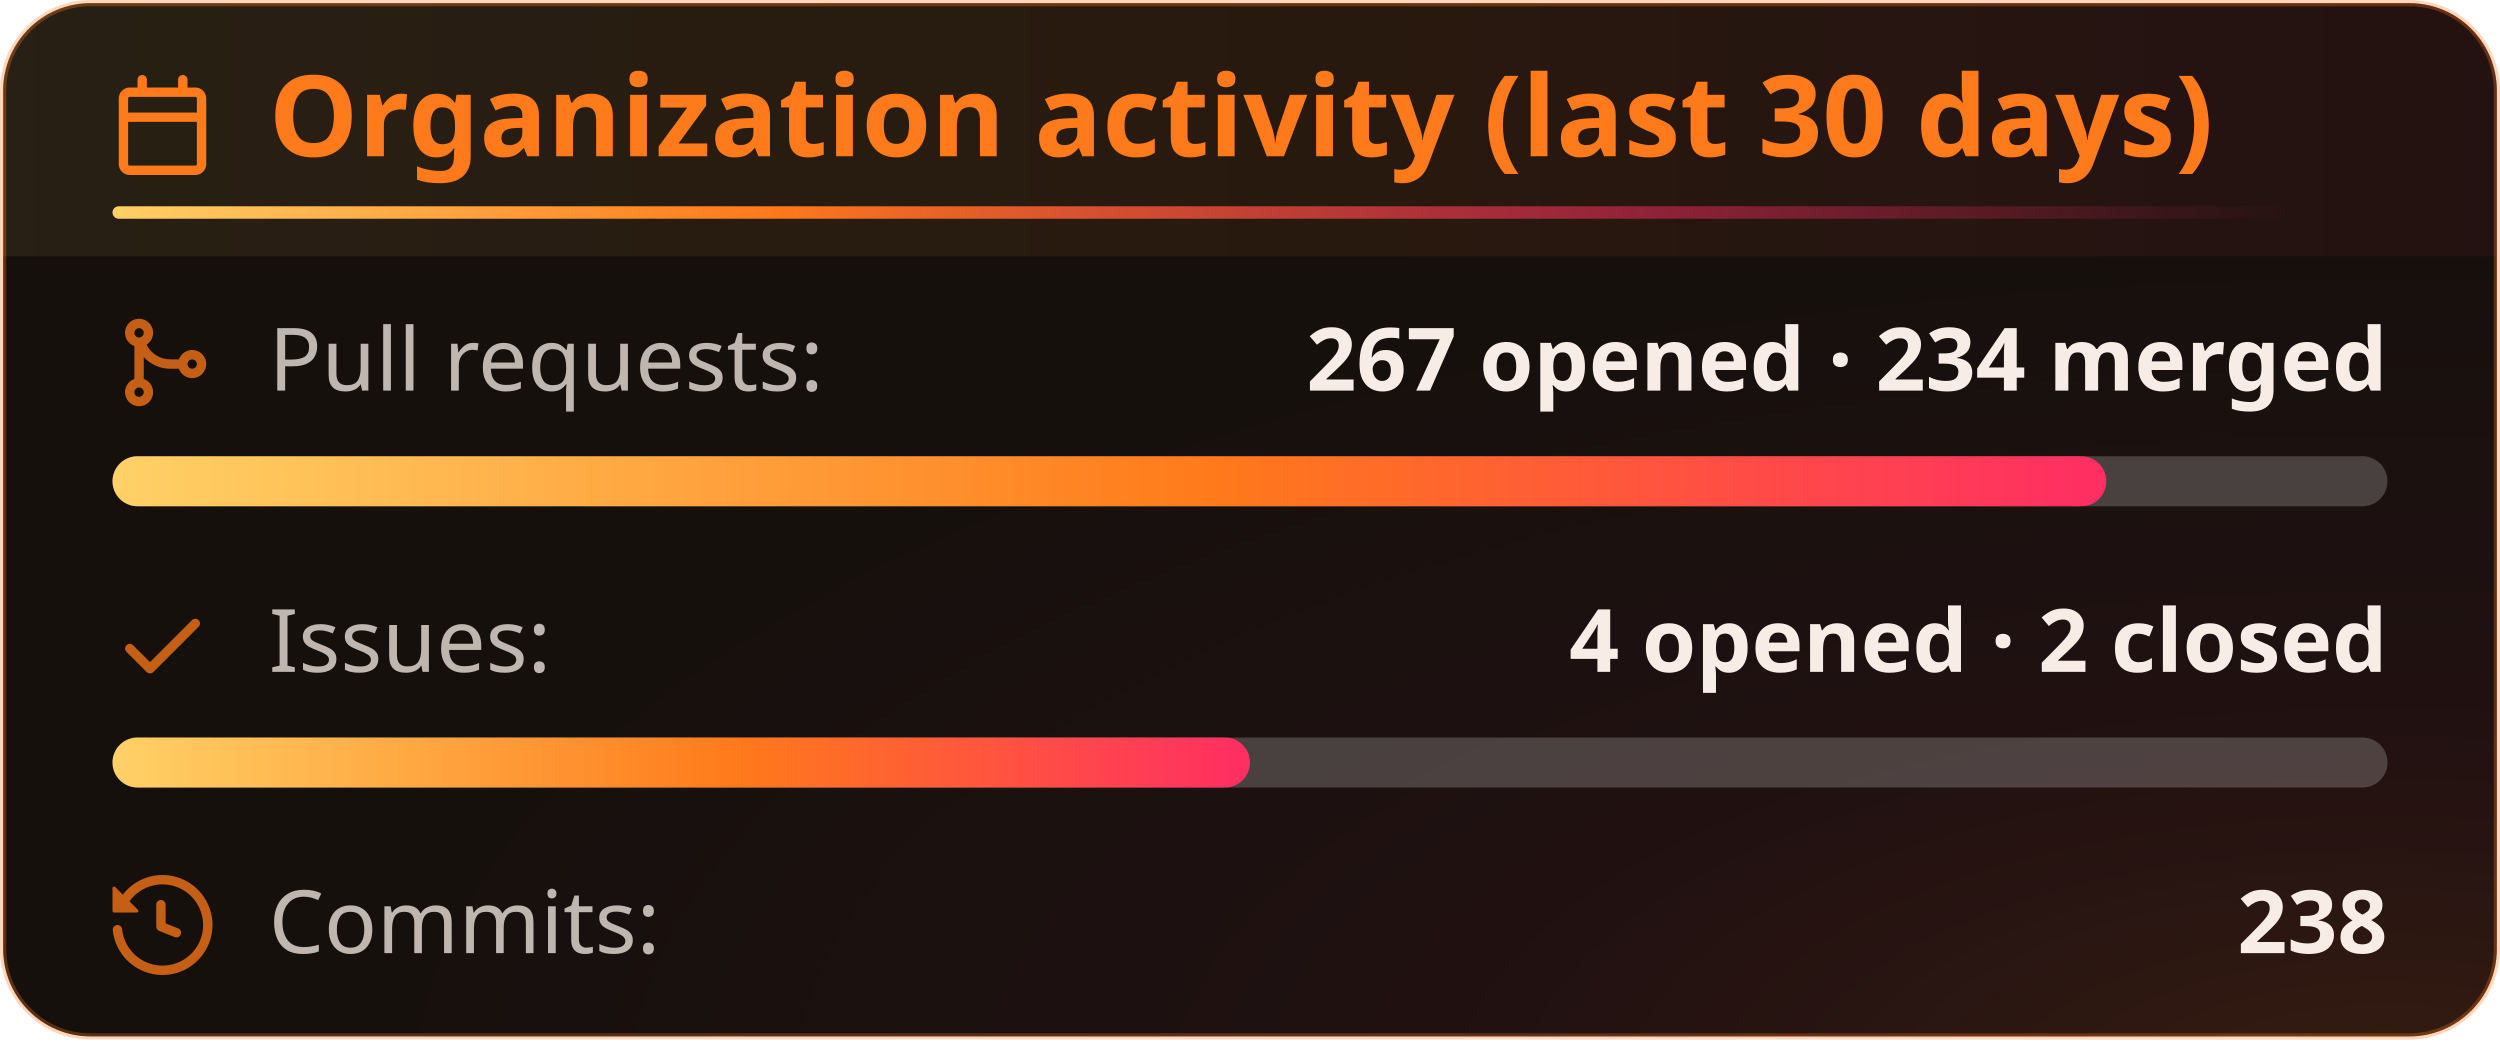
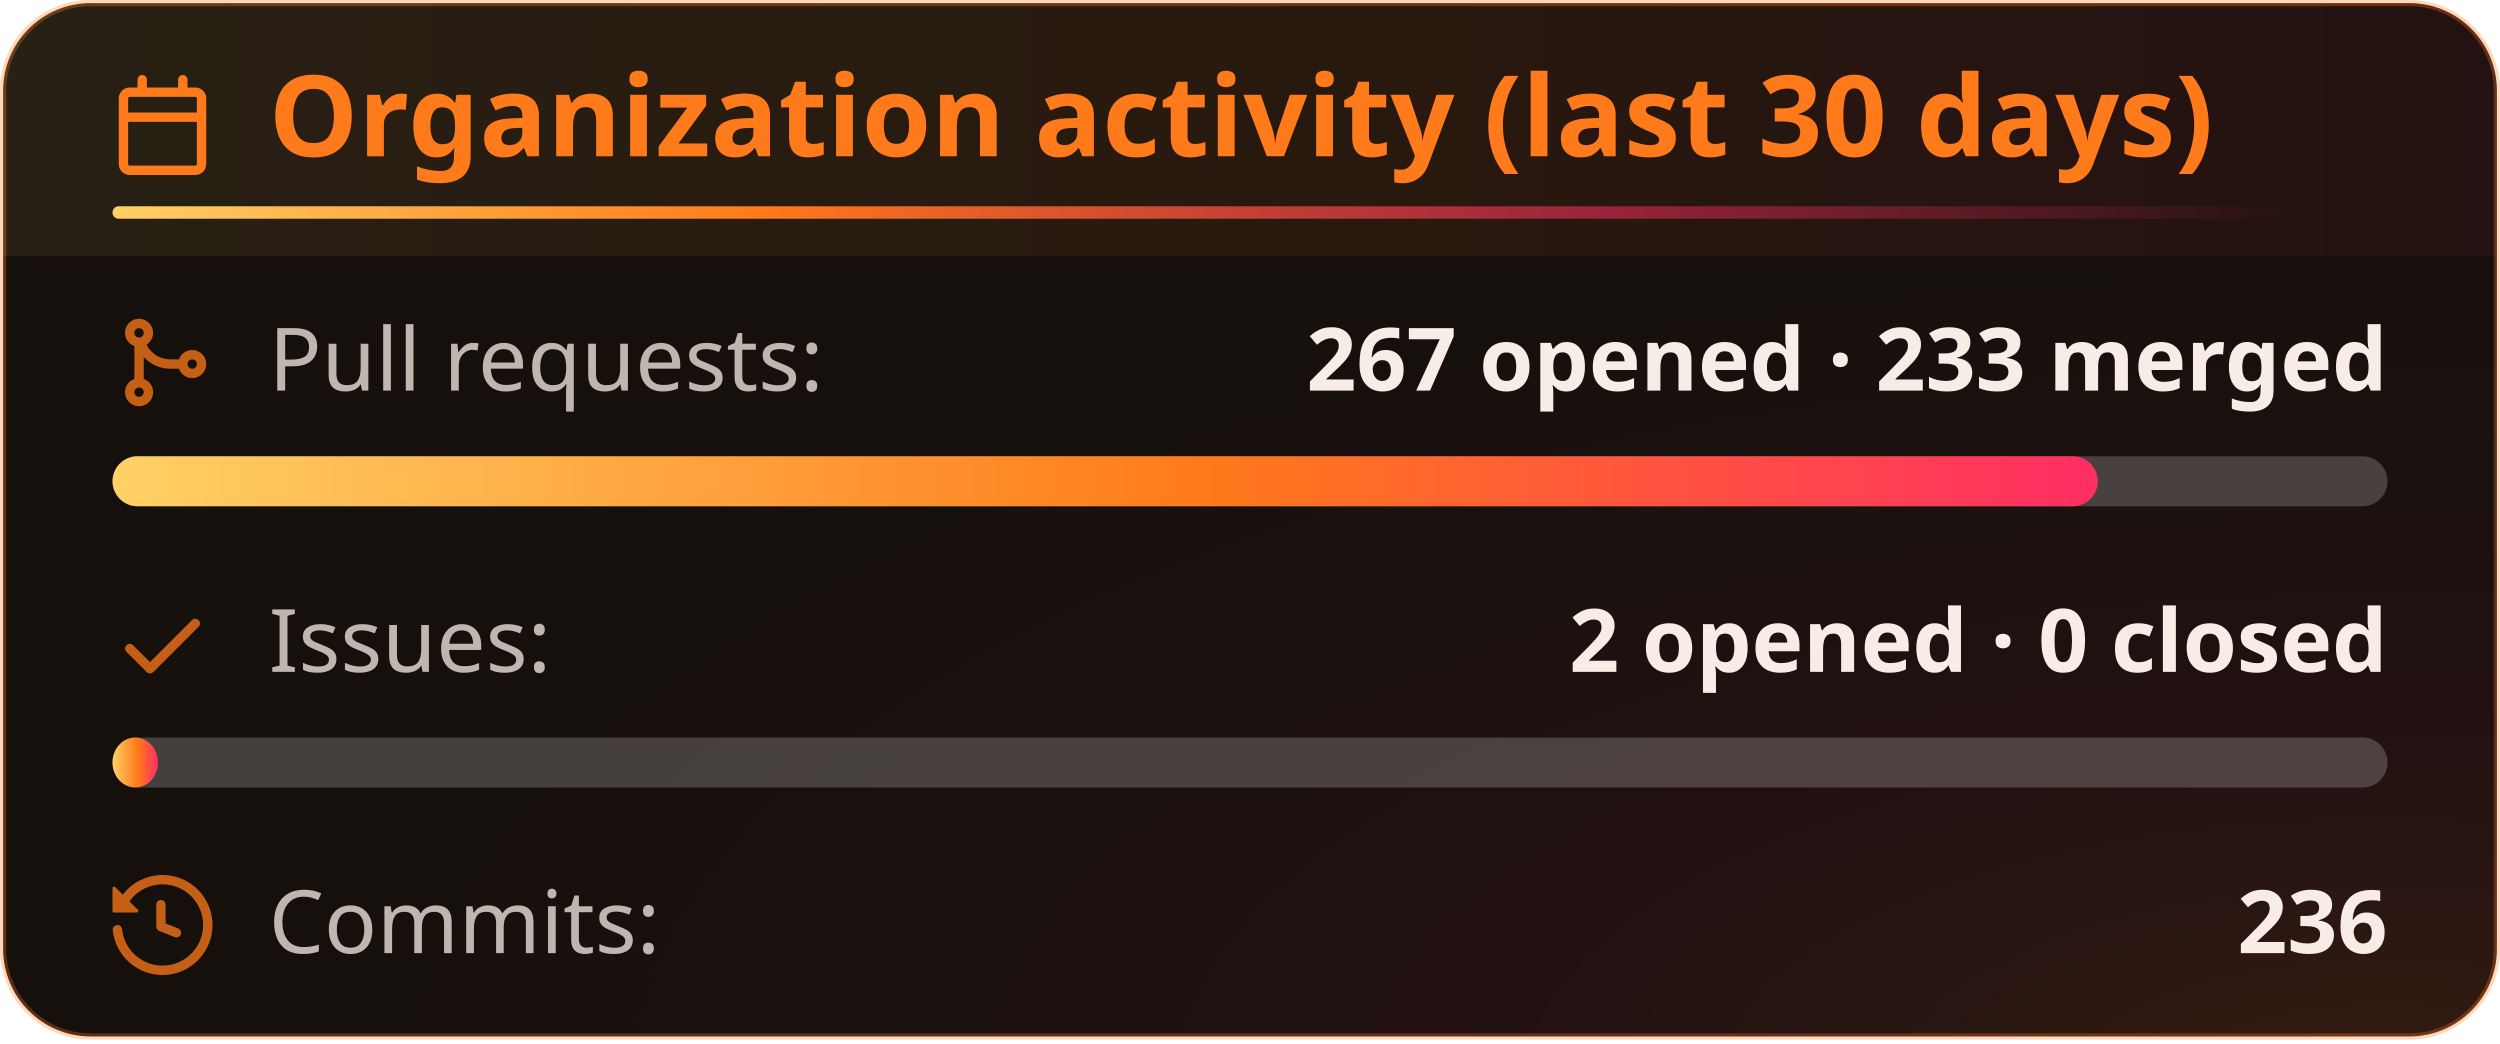
<svg xmlns="http://www.w3.org/2000/svg" width="400" height="167" viewBox="0 0 400 167" fill="none" role="img" aria-labelledby="title-id desc-id">
  <style>
    .header {
      font: 600 18px 'Segoe UI', Ubuntu, "Helvetica Neue", Sans-Serif;
      fill: #ff7a1a;
      animation: fadeInAnimation 0.8s ease-in-out backwards;
    }
    /* The icon reads against the title rather than with it, so it keeps its own color. */
    .title-icon {
      fill: #ff7a1a;
      animation: fadeInAnimation 0.8s ease-in-out backwards;
    }
    .title-accent {
      transform-box: fill-box;
      transform-origin: left center;
      animation: trailAnimation 0.9s cubic-bezier(0.2, 0.7, 0.2, 1) 0.2s backwards;
    }
    @supports(-moz-appearance: auto) {
      /* Selector detects Firefox */
      .header {
        font-size: 15.5px;
      }
    }
    .stat {
      font: 400 14px 'Segoe UI', Ubuntu, "Helvetica Neue", Sans-Serif;
      fill: #f7ede6;
      font-variant-numeric: tabular-nums;
    }
    .stagger {
      animation: fadeInAnimation 0.3s ease-in-out backwards;
    }
    .not_bold {
      font-weight: 400;
      opacity: 0.75;
    }
    .bold {
      font-weight: 600;
    }
    .icon {
      fill: #ff7a1a;
      opacity: 0.75;
      display: block;
    }
    @keyframes growWidthAnimation {
      from {
        width: 0;
      }
      to {
        width: 100%;
      }
    }
    .lang-progress {
      animation: growWidthAnimation 0.6s ease-in-out backwards;
      fill: url(#heat);
    }
    .progress-background {
      fill: #ffffff33;
    }
    /* Animations */
    @keyframes scaleInAnimation {
      from {
        transform: translate(-5px, 5px) scale(0);
      }
      to {
        transform: translate(-5px, 5px) scale(1);
      }
    }
    @keyframes fadeInAnimation {
      from {
        opacity: 0;
      }
      to {
        opacity: 1;
      }
    }
    @keyframes trailAnimation {
      from {
        transform: scaleX(0);
      }
    }
    @media (prefers-reduced-motion: reduce) {
      * {
        animation-duration: 0s !important;
        animation-delay: 0s !important;
      }
    }
  </style>
  <defs>
    <linearGradient id="heat" x1="0" y1="0" x2="1" y2="0">
      <stop offset="0" class="heat-0" stop-color="#ffd166" />
      <stop offset="0.55" class="heat-1" stop-color="#ff7a1a" />
      <stop offset="1" class="heat-2" stop-color="#ff2e63" />
    </linearGradient>
    <linearGradient id="heat-trail" x1="0" y1="0" x2="1" y2="0">
      <stop offset="0" class="heat-0" stop-color="#ffd166" />
      <stop offset="0.3" class="heat-1" stop-color="#ff7a1a" />
      <stop offset="0.7" class="heat-2" stop-color="#ff2e63" stop-opacity="0.5" />
      <stop offset="1" class="heat-2" stop-color="#ff2e63" stop-opacity="0" />
    </linearGradient>
    <linearGradient id="heat-band" x1="0" y1="0" x2="1" y2="0">
      <stop offset="0" class="band-0" stop-color="#ffd166" stop-opacity="0.08" />
      <stop offset="0.55" class="band-1" stop-color="#ff7a1a" stop-opacity="0.08" />
      <stop offset="1" class="band-2" stop-color="#ff2e63" stop-opacity="0.056" />
    </linearGradient>
    <radialGradient id="heat-glow" cx="0.95" cy="1.05" r="0.8">
      <stop offset="0" class="glow-core" stop-color="#ff7a1a" stop-opacity="0.13" />
      <stop offset="0.45" class="glow-edge" stop-color="#ff2e63" stop-opacity="0.046" />
      <stop offset="1" class="heat-2" stop-color="#ff2e63" stop-opacity="0" />
    </radialGradient>
  </defs>
  <rect data-testid="card-bg" class="card-bg" x="0.5" y="0.5" rx="14" height="99%" width="399" stroke="#ff7a1a4d" fill="#16100d" stroke-opacity="1" />
  <rect data-testid="card-glow" x="0.5" y="0.5" rx="14" height="99%" width="399" fill="url(#heat-glow)" />
  <path data-testid="title-band" d="M0.5 14.5a14 14 0 0 1 14 -14h371a14 14 0 0 1 14 14v26.5h-399z" fill="url(#heat-band)" />
  <g data-testid="card-title" transform="translate(18, 25)">
    <g>
      <svg class="title-icon" x="0" y="-13" viewBox="0 0 16 16" version="1.1" width="16" height="16">
        <path d="M4.75 0a.75.75 0 0 1 .75.75V2h5V.75a.75.75 0 0 1 1.5 0V2h1.25c.966 0 1.75.784 1.75 1.75v10.5A1.75 1.75 0 0 1 13.25 16H2.75A1.75 1.75 0 0 1 1 14.25V3.75C1 2.784 1.784 2 2.75 2H4V.75A.75.75 0 0 1 4.75 0ZM2.5 7.5v6.75c0 .138.112.25.25.25h10.5a.25.25 0 0 0 .25-.25V7.5Zm10.75-4H2.75a.25.25 0 0 0-.25.25V6h11V3.75a.25.25 0 0 0-.25-.25Z" />
      </svg>
    </g>
    <g transform="translate(25, 0)">
      <text x="0" y="0" class="header" data-testid="header">Organization activity (last 30 days)</text>
    </g>
    <rect data-testid="title-accent" class="title-accent" x="0" y="8" width="347.7" height="2" rx="1" fill="url(#heat-trail)" />
  </g>
  <g data-testid="main-card-body" transform="translate(0, 50)">
    <g>
      <g data-testid="prs-flow">
        <g class="stagger" style="animation-delay: 120ms" transform="translate(18, 0)">
          <svg data-testid="icon" class="icon" viewBox="0 0 16 16" version="1.1" width="16" height="16">
            <path fill-rule="evenodd" d="M5.45 5.154A4.25 4.25 0 0 0 9.25 7.5h1.378a2.251 2.251 0 1 1 0 1.5H9.25A5.734 5.734 0 0 1 5 7.123v3.505a2.25 2.25 0 1 1-1.5 0V5.372a2.25 2.25 0 1 1 1.95-.218ZM4.25 13.5a.75.75 0 1 0 0-1.5.75.75 0 0 0 0 1.5Zm8.5-4.5a.75.75 0 1 0 0-1.5.75.75 0 0 0 0 1.5ZM5 3.25a.75.75 0 1 0 0 .005V3.25Z" />
          </svg>
          <text class="stat not_bold" x="25" y="12.5">Pull requests:</text>
-           <text class="stat bold" x="364" text-anchor="end" y="12.5" data-testid="prs">267 opened · 234 merged</text>
+           <text class="stat bold" x="364" text-anchor="end" y="12.5" data-testid="prs">267 opened · 233 merged</text>
        </g>
        <svg width="364" x="18" y="23">
          <rect data-testid="progress-background" class="progress-background" rx="4" ry="4" x="0" y="0" width="364" height="8" />
-           <svg data-testid="lang-progress" width="87.64%">
+           <svg data-testid="lang-progress" width="87.266%">
            <rect width="100%" height="8" rx="4" ry="4" x="0" y="0" class="lang-progress" style="animation-delay: 420ms;" />
          </svg>
        </svg>
      </g>
    </g>
    <g transform="translate(0, 45)">
      <g data-testid="issues-flow">
        <g class="stagger" style="animation-delay: 160ms" transform="translate(18, 0)">
          <svg data-testid="icon" class="icon" viewBox="0 0 16 16" version="1.1" width="16" height="16">
            <path fill-rule="evenodd" d="M13.78 4.22a.75.75 0 0 1 0 1.06l-7.25 7.25a.75.75 0 0 1-1.06 0L2.22 9.28a.751.751 0 0 1 .018-1.042.751.751 0 0 1 1.042-.018L6 10.94l6.72-6.72a.75.75 0 0 1 1.06 0Z" />
          </svg>
          <text class="stat not_bold" x="25" y="12.5">Issues:</text>
-           <text class="stat bold" x="364" text-anchor="end" y="12.5" data-testid="issues">4 opened · 2 closed</text>
+           <text class="stat bold" x="364" text-anchor="end" y="12.5" data-testid="issues">2 opened · 0 closed</text>
        </g>
        <svg width="364" x="18" y="23">
          <rect data-testid="progress-background" class="progress-background" rx="4" ry="4" x="0" y="0" width="364" height="8" />
-           <svg data-testid="lang-progress" width="50%">
+           <svg data-testid="lang-progress" width="2%">
            <rect width="100%" height="8" rx="4" ry="4" x="0" y="0" class="lang-progress" style="animation-delay: 460ms;" />
          </svg>
        </svg>
      </g>
    </g>
    <g transform="translate(0, 90)">
      <g class="stagger" style="animation-delay: 200ms" transform="translate(18, 0)">
        <svg data-testid="icon" class="icon" viewBox="0 0 16 16" version="1.1" width="16" height="16">
          <path fill-rule="evenodd" d="M1.643 3.143L.427 1.927A.25.25 0 000 2.104V5.75c0 .138.112.25.25.25h3.646a.25.25 0 00.177-.427L2.715 4.215a6.5 6.5 0 11-1.18 4.458.75.75 0 10-1.493.154 8.001 8.001 0 101.6-5.684zM7.75 4a.75.75 0 01.75.75v2.992l2.028.812a.75.75 0 01-.557 1.392l-2.5-1A.75.75 0 017 8.25v-3.5A.75.75 0 017.75 4z" />
        </svg>
        <text class="stat not_bold" x="25" y="12.5">Commits:</text>
-         <text class="stat bold" x="364" text-anchor="end" y="12.5" data-testid="commits">238</text>
+         <text class="stat bold" x="364" text-anchor="end" y="12.5" data-testid="commits">236</text>
      </g>
    </g>
  </g>
</svg>
